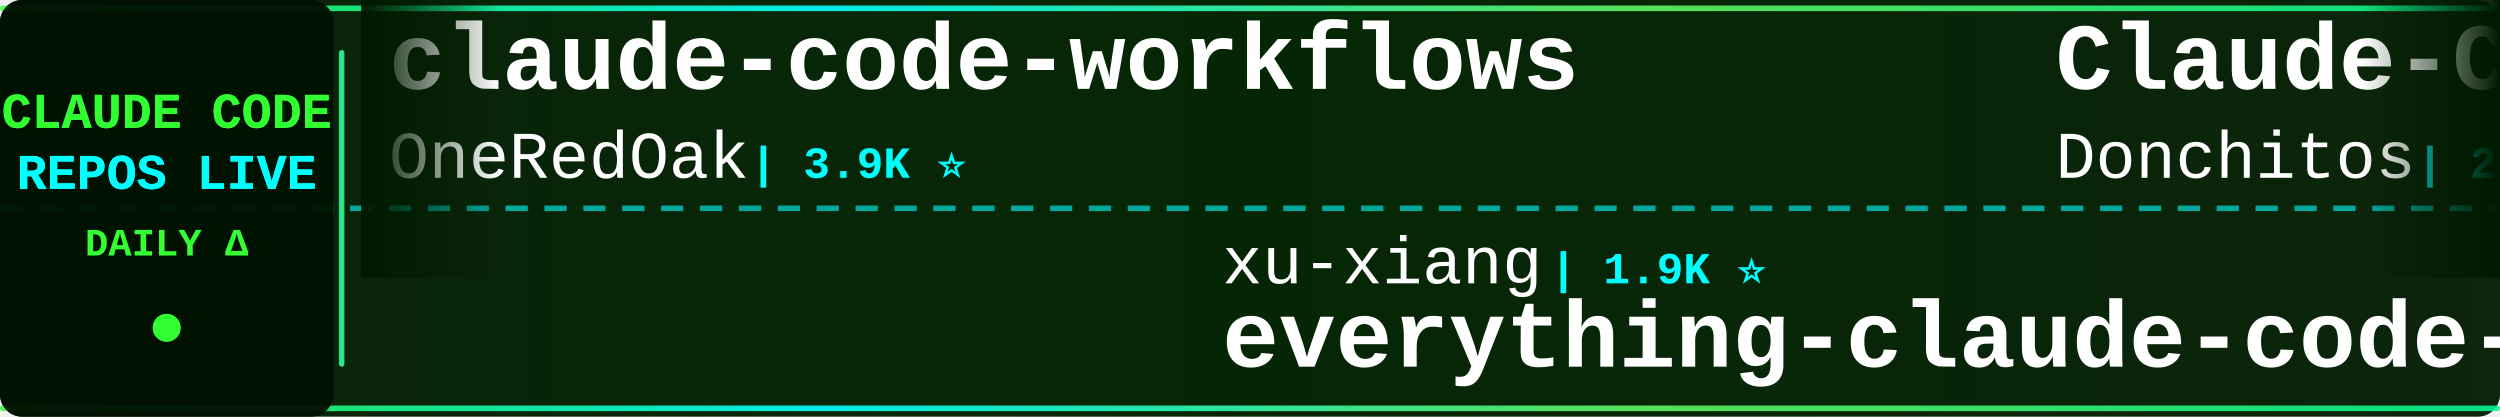
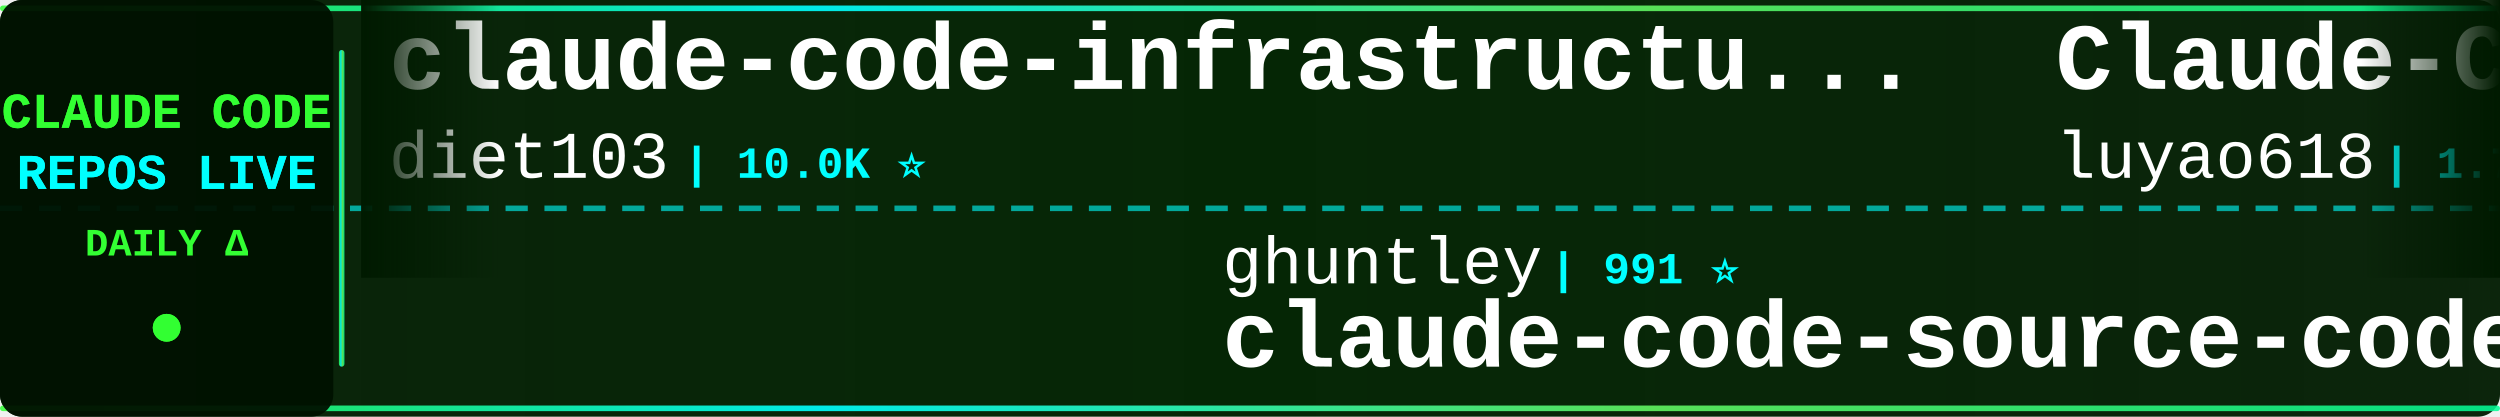
<svg xmlns="http://www.w3.org/2000/svg" width="900" height="150">
  <defs>
    <linearGradient id="tickerBg" x1="0%" y1="0%" x2="100%" y2="0%">
      <stop offset="0%" style="stop-color:#001a00;stop-opacity:0.95" />
      <stop offset="50%" style="stop-color:#002200;stop-opacity:0.98" />
      <stop offset="100%" style="stop-color:#001a00;stop-opacity:0.95" />
    </linearGradient>
    <linearGradient id="borderGrad" x1="0%" y1="0%" x2="100%" y2="0%">
      <stop offset="0%" style="stop-color:#33ff33;stop-opacity:0.85">
        <animate attributeName="stop-opacity" values="0.85;1;0.85" dur="2s" repeatCount="indefinite" />
      </stop>
      <stop offset="33%" style="stop-color:#00ffff;stop-opacity:0.9">
        <animate attributeName="stop-opacity" values="0.9;1;0.9" dur="2.2s" repeatCount="indefinite" />
      </stop>
      <stop offset="66%" style="stop-color:#66ff66;stop-opacity:0.85">
        <animate attributeName="stop-opacity" values="0.85;1;0.85" dur="1.8s" repeatCount="indefinite" />
      </stop>
      <stop offset="100%" style="stop-color:#00ff99;stop-opacity:0.85">
        <animate attributeName="stop-opacity" values="0.85;1;0.85" dur="2s" repeatCount="indefinite" />
      </stop>
    </linearGradient>
    <filter id="textGlow">
      <feGaussianBlur stdDeviation="0.1" result="coloredBlur" />
      <feMerge>
        <feMergeNode in="coloredBlur" />
        <feMergeNode in="SourceGraphic" />
      </feMerge>
    </filter>
    <filter id="metricGlow">
      <feGaussianBlur stdDeviation="0.2" result="coloredBlur" />
      <feMerge>
        <feMergeNode in="coloredBlur" />
        <feMergeNode in="SourceGraphic" />
      </feMerge>
    </filter>
    <linearGradient id="leftFade" x1="0%" y1="0%" x2="100%" y2="0%">
      <stop offset="0%" style="stop-color:#001a00;stop-opacity:1" />
      <stop offset="100%" style="stop-color:#001a00;stop-opacity:0" />
    </linearGradient>
    <linearGradient id="rightFade" x1="0%" y1="0%" x2="100%" y2="0%">
      <stop offset="0%" style="stop-color:#001a00;stop-opacity:0" />
      <stop offset="100%" style="stop-color:#001a00;stop-opacity:1" />
    </linearGradient>
  </defs>
  <rect width="900" height="150" fill="url(#tickerBg)" rx="8" />
  <rect x="0" y="2" width="900" height="2" fill="url(#borderGrad)" rx="1" />
  <rect x="0" y="146" width="900" height="2" fill="url(#borderGrad)" rx="1" />
  <line x1="0" y1="75" x2="900" y2="75" stroke="#00ffff" stroke-width="2" stroke-dasharray="8 6" opacity="0.6" />
  <rect x="0" y="0" width="120" height="150" fill="#001100" opacity="0.95" rx="8" />
  <text x="60" y="46" font-family="'Courier New', monospace" font-size="18" font-weight="bold" fill="#33ff33" text-anchor="middle" filter="url(#textGlow)">
    CLAUDE CODE
  </text>
  <text x="60" y="68" font-family="'Courier New', monospace" font-size="18" font-weight="bold" fill="#00ffff" text-anchor="middle" filter="url(#textGlow)">
    REPOS LIVE
  </text>
  <text x="60" y="92" font-family="'Courier New', monospace" font-size="14" font-weight="bold" fill="#33ff33" text-anchor="middle">
    DAILY Δ
  </text>
  <circle cx="60" cy="118" r="5" fill="#33ff33" filter="url(#metricGlow)">
    <animate attributeName="r" values="4;6;4" dur="1.5s" repeatCount="indefinite" />
    <animate attributeName="opacity" values="0.6;1;0.6" dur="1.5s" repeatCount="indefinite" />
  </circle>
  <rect x="122" y="18" width="2" height="114" fill="url(#borderGrad)" rx="1" />
  <clipPath id="tickerClip">
    <rect x="130" y="0" width="770" height="150" />
  </clipPath>
  <g clip-path="url(#tickerClip)">
    <g id="tickerItems">
      <animateTransform attributeName="transform" attributeType="XML" type="translate" from="0 0" to="-3000 0" dur="54s" repeatCount="indefinite" />
      <g transform="translate(0, 0)">
-         <text x="140" y="32" font-family="'Courier New', monospace" font-size="34" font-weight="bold" fill="#ffffff">claude-code-workflows</text>
-         <text x="140" y="64" font-family="'Courier New', monospace" font-size="24" font-weight="normal" fill="#ffffff" opacity="1.0">OneRedOak</text>
-         <text x="270" y="64" font-family="'Courier New', monospace" font-size="16" font-weight="bold" fill="#00ffff"> | 3.9K ⭐</text>
+         <text x="140" y="32" font-family="'Courier New', monospace" font-size="34" font-weight="bold" fill="#ffffff">claude-code-infrastructu...</text>
+         <text x="140" y="64" font-family="'Courier New', monospace" font-size="24" font-weight="normal" fill="#ffffff" opacity="1.0">diet103</text>
+         <text x="246" y="64" font-family="'Courier New', monospace" font-size="16" font-weight="bold" fill="#00ffff"> | 10.0K ⭐</text>
      </g>
      <g transform="translate(300, 0)">
-         <text x="140" y="102" font-family="'Courier New', monospace" font-size="24" font-weight="normal" fill="#ffffff" opacity="1.0">xu-xiang</text>
-         <text x="258" y="102" font-family="'Courier New', monospace" font-size="16" font-weight="bold" fill="#00ffff"> | 1.9K ⭐</text>
-         <text x="140" y="132" font-family="'Courier New', monospace" font-size="34" font-weight="bold" fill="#ffffff">everything-claude-code-z...</text>
+         <text x="140" y="102" font-family="'Courier New', monospace" font-size="24" font-weight="normal" fill="#ffffff" opacity="1.0">ghuntley</text>
+         <text x="258" y="102" font-family="'Courier New', monospace" font-size="16" font-weight="bold" fill="#00ffff"> | 991 ⭐</text>
+         <text x="140" y="132" font-family="'Courier New', monospace" font-size="34" font-weight="bold" fill="#ffffff">claude-code-source-code-...</text>
      </g>
      <g transform="translate(600, 0)">
-         <text x="140" y="32" font-family="'Courier New', monospace" font-size="34" font-weight="bold" fill="#ffffff">Claude-Code-Game-Studios</text>
-         <text x="140" y="64" font-family="'Courier New', monospace" font-size="24" font-weight="normal" fill="#ffffff" opacity="1.0">Donchitos</text>
-         <text x="270" y="64" font-family="'Courier New', monospace" font-size="16" font-weight="bold" fill="#00ffff"> | 24.9K ⭐ +8</text>
+         <text x="140" y="32" font-family="'Courier New', monospace" font-size="34" font-weight="bold" fill="#ffffff">Claude-Code-Source-Study</text>
+         <text x="140" y="64" font-family="'Courier New', monospace" font-size="24" font-weight="normal" fill="#ffffff" opacity="1.0">luyao618</text>
+         <text x="258" y="64" font-family="'Courier New', monospace" font-size="16" font-weight="bold" fill="#00ffff"> | 1.7K ⭐ +1</text>
      </g>
      <g transform="translate(900, 0)">
-         <text x="140" y="102" font-family="'Courier New', monospace" font-size="24" font-weight="normal" fill="#ffffff" opacity="1.0">krusemediallc</text>
-         <text x="318" y="102" font-family="'Courier New', monospace" font-size="16" font-weight="bold" fill="#00ffff"> | 1.5K ⭐ +5</text>
-         <text x="140" y="132" font-family="'Courier New', monospace" font-size="34" font-weight="bold" fill="#ffffff">arcads-claude-code</text>
+         <text x="140" y="102" font-family="'Courier New', monospace" font-size="24" font-weight="normal" fill="#ffffff" opacity="1.0">pengchengneo</text>
+         <text x="306" y="102" font-family="'Courier New', monospace" font-size="16" font-weight="bold" fill="#00ffff"> | 1.8K ⭐ +2</text>
+         <text x="140" y="132" font-family="'Courier New', monospace" font-size="34" font-weight="bold" fill="#ffffff">Claude-Code</text>
      </g>
      <g transform="translate(1200, 0)">
+         <text x="140" y="32" font-family="'Courier New', monospace" font-size="34" font-weight="bold" fill="#ffffff">claude-code-hooks-master...</text>
+         <text x="140" y="64" font-family="'Courier New', monospace" font-size="24" font-weight="normal" fill="#ffffff" opacity="1.0">disler</text>
+         <text x="234" y="64" font-family="'Courier New', monospace" font-size="16" font-weight="bold" fill="#00ffff"> | 3.9K ⭐</text>
+       </g>
+       <g transform="translate(1500, 0)">
+         <text x="140" y="102" font-family="'Courier New', monospace" font-size="24" font-weight="normal" fill="#ffffff" opacity="1.0">ChrisWiles</text>
+         <text x="282" y="102" font-family="'Courier New', monospace" font-size="16" font-weight="bold" fill="#00ffff"> | 6.1K ⭐</text>
+         <text x="140" y="132" font-family="'Courier New', monospace" font-size="34" font-weight="bold" fill="#ffffff">claude-code-showcase</text>
+       </g>
+       <g transform="translate(1800, 0)">
        <text x="140" y="32" font-family="'Courier New', monospace" font-size="34" font-weight="bold" fill="#ffffff">claude-code-hub</text>
        <text x="140" y="64" font-family="'Courier New', monospace" font-size="24" font-weight="normal" fill="#ffffff" opacity="1.0">ding113</text>
-         <text x="246" y="64" font-family="'Courier New', monospace" font-size="16" font-weight="bold" fill="#00ffff"> | 3.4K ⭐</text>
-       </g>
-       <g transform="translate(1500, 0)">
-         <text x="140" y="102" font-family="'Courier New', monospace" font-size="24" font-weight="normal" fill="#ffffff" opacity="1.0">musistudio</text>
-         <text x="282" y="102" font-family="'Courier New', monospace" font-size="16" font-weight="bold" fill="#00ffff"> | 37.1K ⭐ +3</text>
-         <text x="140" y="132" font-family="'Courier New', monospace" font-size="34" font-weight="bold" fill="#ffffff">claude-code-router</text>
-       </g>
-       <g transform="translate(1800, 0)">
-         <text x="140" y="32" font-family="'Courier New', monospace" font-size="34" font-weight="bold" fill="#ffffff">claude-code-analysis</text>
-         <text x="140" y="64" font-family="'Courier New', monospace" font-size="24" font-weight="normal" fill="#ffffff" opacity="1.0">liuup</text>
-         <text x="222" y="64" font-family="'Courier New', monospace" font-size="16" font-weight="bold" fill="#00ffff"> | 3.9K ⭐</text>
+         <text x="246" y="64" font-family="'Courier New', monospace" font-size="16" font-weight="bold" fill="#00ffff"> | 3.4K ⭐ +4</text>
      </g>
      <g transform="translate(2100, 0)">
-         <text x="140" y="102" font-family="'Courier New', monospace" font-size="24" font-weight="normal" fill="#ffffff" opacity="1.0">guanshan</text>
-         <text x="258" y="102" font-family="'Courier New', monospace" font-size="16" font-weight="bold" fill="#00ffff"> | 61 ⭐</text>
-         <text x="140" y="132" font-family="'Courier New', monospace" font-size="34" font-weight="bold" fill="#ffffff">ClaudeCode</text>
+         <text x="140" y="102" font-family="'Courier New', monospace" font-size="24" font-weight="normal" fill="#ffffff" opacity="1.0">lintsinghua</text>
+         <text x="294" y="102" font-family="'Courier New', monospace" font-size="16" font-weight="bold" fill="#00ffff"> | 4.2K ⭐</text>
+         <text x="140" y="132" font-family="'Courier New', monospace" font-size="34" font-weight="bold" fill="#ffffff">claude-code-book</text>
      </g>
      <g transform="translate(2400, 0)">
-         <text x="140" y="32" font-family="'Courier New', monospace" font-size="34" font-weight="bold" fill="#ffffff">claude-code-sourcemap</text>
-         <text x="140" y="64" font-family="'Courier New', monospace" font-size="24" font-weight="normal" fill="#ffffff" opacity="1.0">ChinaSiro</text>
-         <text x="270" y="64" font-family="'Courier New', monospace" font-size="16" font-weight="bold" fill="#00ffff"> | 9.7K ⭐</text>
+         <text x="140" y="32" font-family="'Courier New', monospace" font-size="34" font-weight="bold" fill="#ffffff">claude-code-video-toolki...</text>
+         <text x="140" y="64" font-family="'Courier New', monospace" font-size="24" font-weight="normal" fill="#ffffff" opacity="1.0">digitalsamba</text>
+         <text x="306" y="64" font-family="'Courier New', monospace" font-size="16" font-weight="bold" fill="#00ffff"> | 2.1K ⭐ +2</text>
      </g>
      <g transform="translate(2700, 0)">
-         <text x="140" y="102" font-family="'Courier New', monospace" font-size="24" font-weight="normal" fill="#ffffff" opacity="1.0">WorldFlowAI</text>
-         <text x="294" y="102" font-family="'Courier New', monospace" font-size="16" font-weight="bold" fill="#00ffff"> | 2.6K ⭐ +10</text>
-         <text x="140" y="132" font-family="'Courier New', monospace" font-size="34" font-weight="bold" fill="#ffffff">everything-claude-code</text>
+         <text x="140" y="102" font-family="'Courier New', monospace" font-size="24" font-weight="normal" fill="#ffffff" opacity="1.0">Windy3f3f3f3f</text>
+         <text x="318" y="102" font-family="'Courier New', monospace" font-size="16" font-weight="bold" fill="#00ffff"> | 2.7K ⭐ +4</text>
+         <text x="140" y="132" font-family="'Courier New', monospace" font-size="34" font-weight="bold" fill="#ffffff">claude-code-from-scratch</text>
      </g>
      <g transform="translate(3000, 0)">
-         <text x="140" y="32" font-family="'Courier New', monospace" font-size="34" font-weight="bold" fill="#ffffff">claude-code-workflows</text>
-         <text x="140" y="64" font-family="'Courier New', monospace" font-size="24" font-weight="normal" fill="#ffffff" opacity="1.0">OneRedOak</text>
-         <text x="270" y="64" font-family="'Courier New', monospace" font-size="16" font-weight="bold" fill="#00ffff"> | 3.9K ⭐</text>
+         <text x="140" y="32" font-family="'Courier New', monospace" font-size="34" font-weight="bold" fill="#ffffff">claude-code-infrastructu...</text>
+         <text x="140" y="64" font-family="'Courier New', monospace" font-size="24" font-weight="normal" fill="#ffffff" opacity="1.0">diet103</text>
+         <text x="246" y="64" font-family="'Courier New', monospace" font-size="16" font-weight="bold" fill="#00ffff"> | 10.0K ⭐</text>
      </g>
      <g transform="translate(3300, 0)">
-         <text x="140" y="102" font-family="'Courier New', monospace" font-size="24" font-weight="normal" fill="#ffffff" opacity="1.0">xu-xiang</text>
-         <text x="258" y="102" font-family="'Courier New', monospace" font-size="16" font-weight="bold" fill="#00ffff"> | 1.9K ⭐</text>
-         <text x="140" y="132" font-family="'Courier New', monospace" font-size="34" font-weight="bold" fill="#ffffff">everything-claude-code-z...</text>
+         <text x="140" y="102" font-family="'Courier New', monospace" font-size="24" font-weight="normal" fill="#ffffff" opacity="1.0">ghuntley</text>
+         <text x="258" y="102" font-family="'Courier New', monospace" font-size="16" font-weight="bold" fill="#00ffff"> | 991 ⭐</text>
+         <text x="140" y="132" font-family="'Courier New', monospace" font-size="34" font-weight="bold" fill="#ffffff">claude-code-source-code-...</text>
      </g>
      <g transform="translate(3600, 0)">
-         <text x="140" y="32" font-family="'Courier New', monospace" font-size="34" font-weight="bold" fill="#ffffff">Claude-Code-Game-Studios</text>
-         <text x="140" y="64" font-family="'Courier New', monospace" font-size="24" font-weight="normal" fill="#ffffff" opacity="1.0">Donchitos</text>
-         <text x="270" y="64" font-family="'Courier New', monospace" font-size="16" font-weight="bold" fill="#00ffff"> | 24.9K ⭐ +8</text>
+         <text x="140" y="32" font-family="'Courier New', monospace" font-size="34" font-weight="bold" fill="#ffffff">Claude-Code-Source-Study</text>
+         <text x="140" y="64" font-family="'Courier New', monospace" font-size="24" font-weight="normal" fill="#ffffff" opacity="1.0">luyao618</text>
+         <text x="258" y="64" font-family="'Courier New', monospace" font-size="16" font-weight="bold" fill="#00ffff"> | 1.7K ⭐ +1</text>
      </g>
      <g transform="translate(3900, 0)">
-         <text x="140" y="102" font-family="'Courier New', monospace" font-size="24" font-weight="normal" fill="#ffffff" opacity="1.0">krusemediallc</text>
-         <text x="318" y="102" font-family="'Courier New', monospace" font-size="16" font-weight="bold" fill="#00ffff"> | 1.5K ⭐ +5</text>
-         <text x="140" y="132" font-family="'Courier New', monospace" font-size="34" font-weight="bold" fill="#ffffff">arcads-claude-code</text>
+         <text x="140" y="102" font-family="'Courier New', monospace" font-size="24" font-weight="normal" fill="#ffffff" opacity="1.0">pengchengneo</text>
+         <text x="306" y="102" font-family="'Courier New', monospace" font-size="16" font-weight="bold" fill="#00ffff"> | 1.8K ⭐ +2</text>
+         <text x="140" y="132" font-family="'Courier New', monospace" font-size="34" font-weight="bold" fill="#ffffff">Claude-Code</text>
      </g>
    </g>
  </g>
  <rect x="130" y="0" width="50" height="100" fill="url(#leftFade)" />
  <rect x="850" y="0" width="50" height="100" fill="url(#rightFade)" />
</svg>
